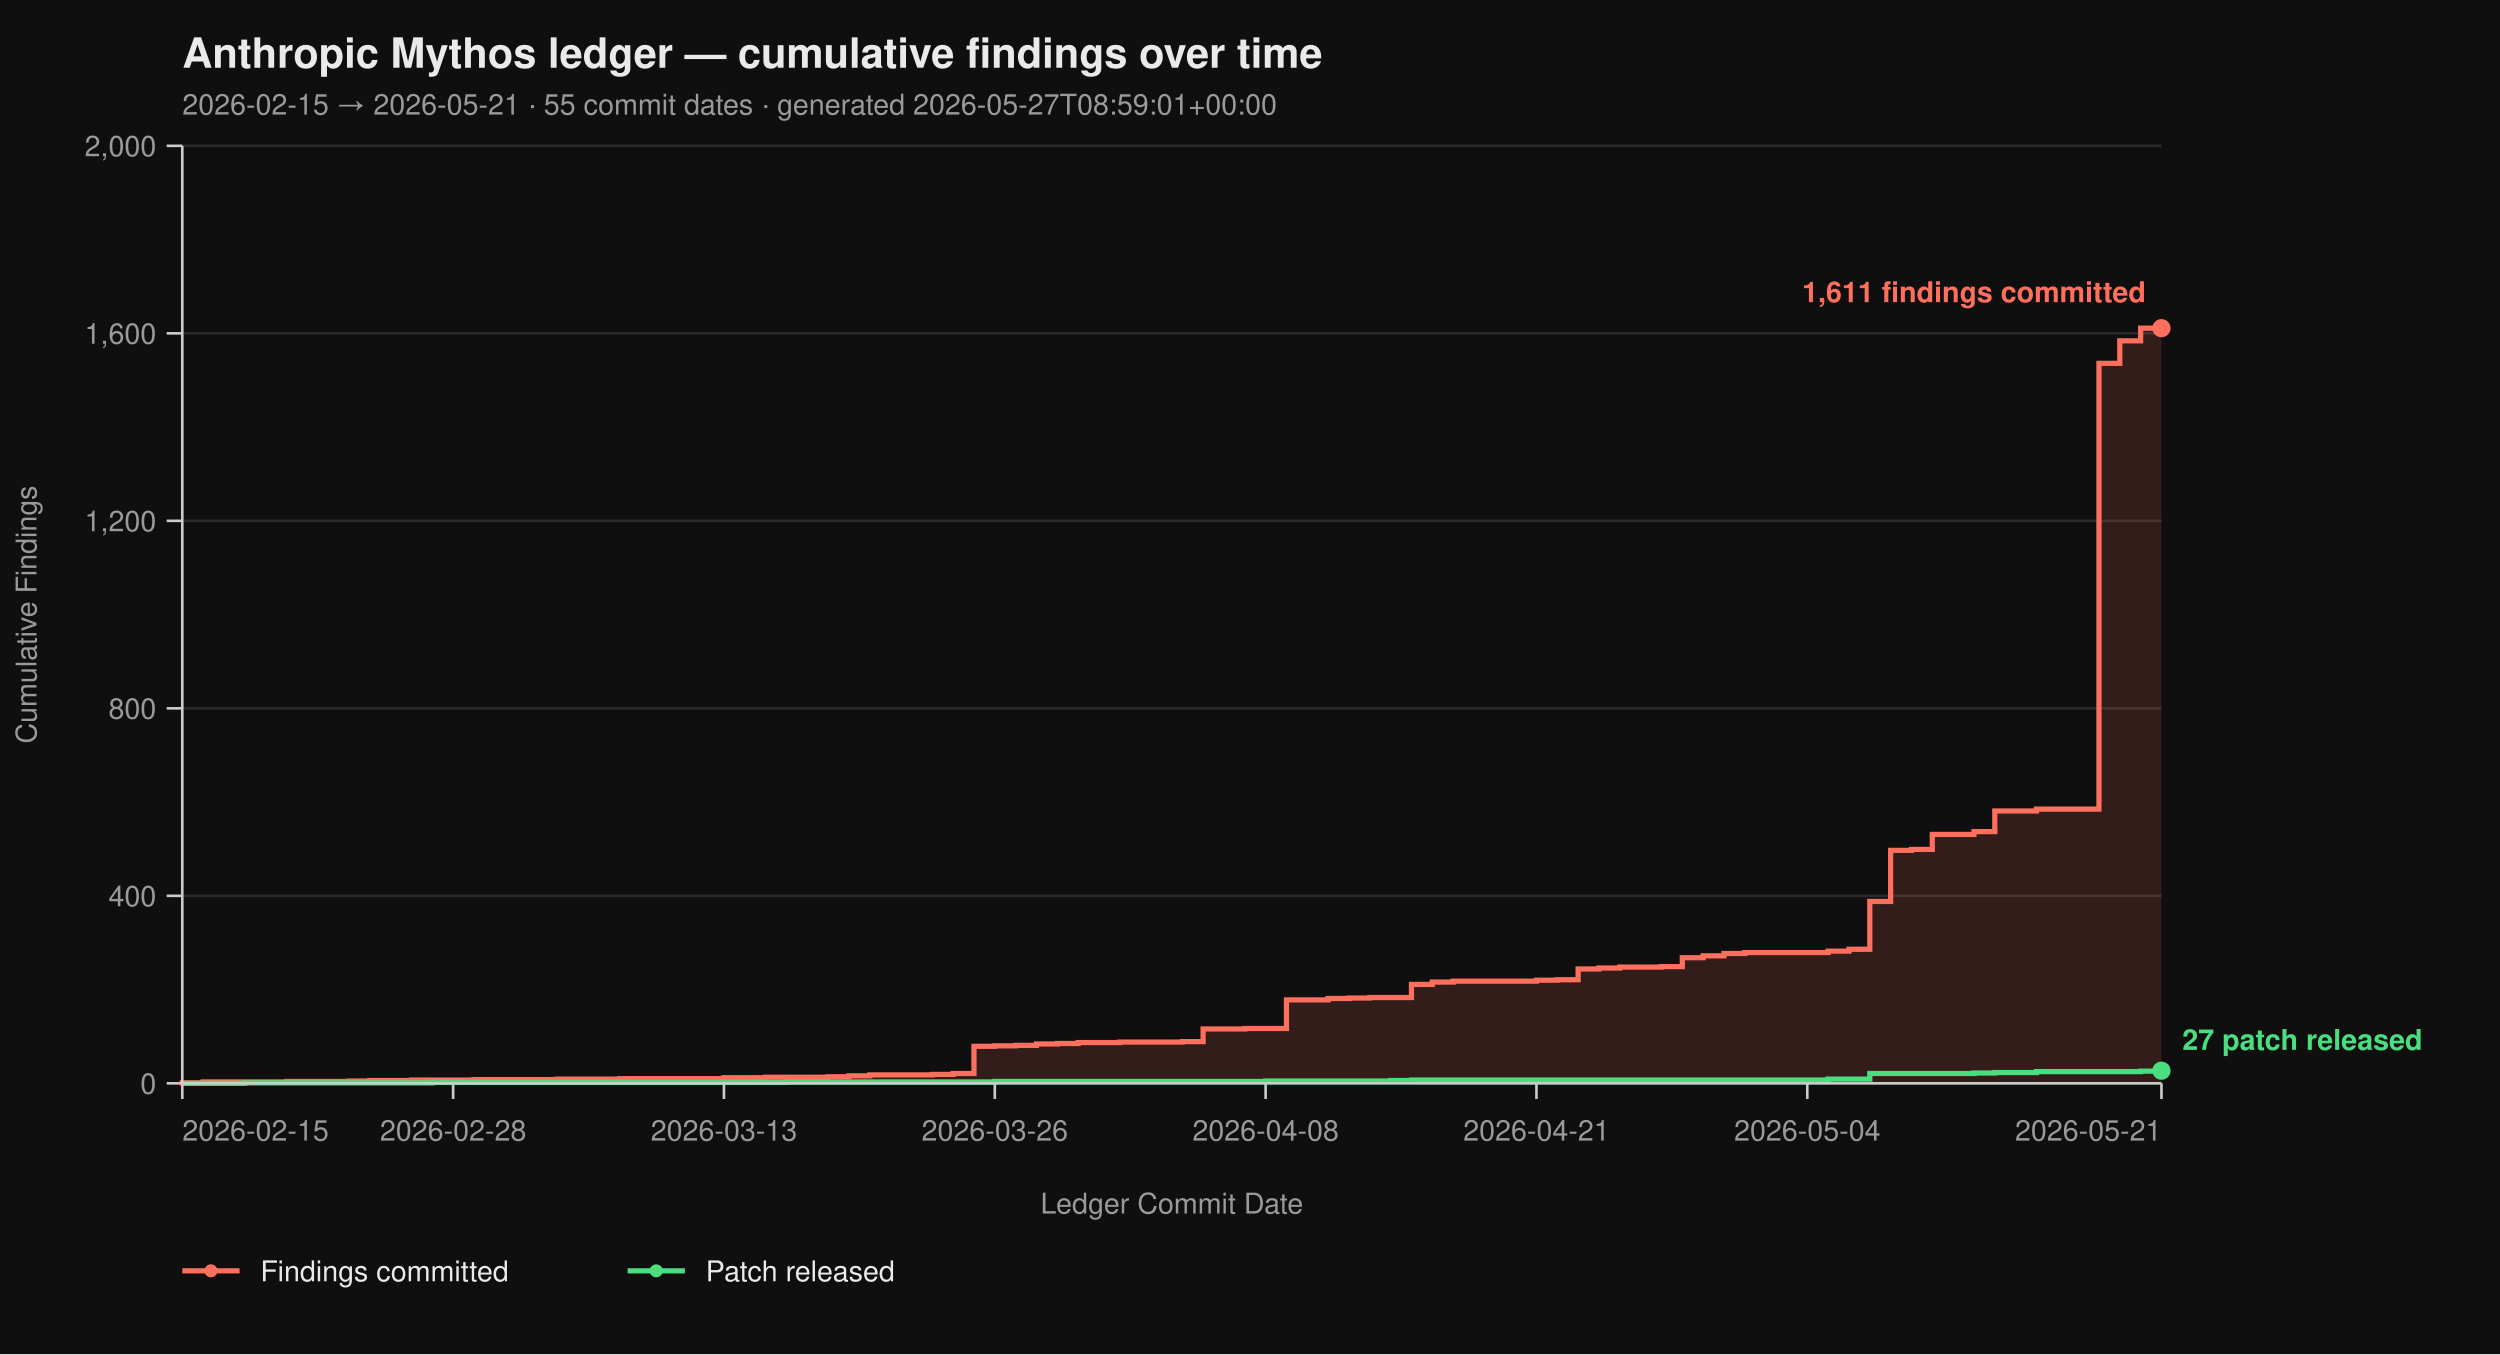
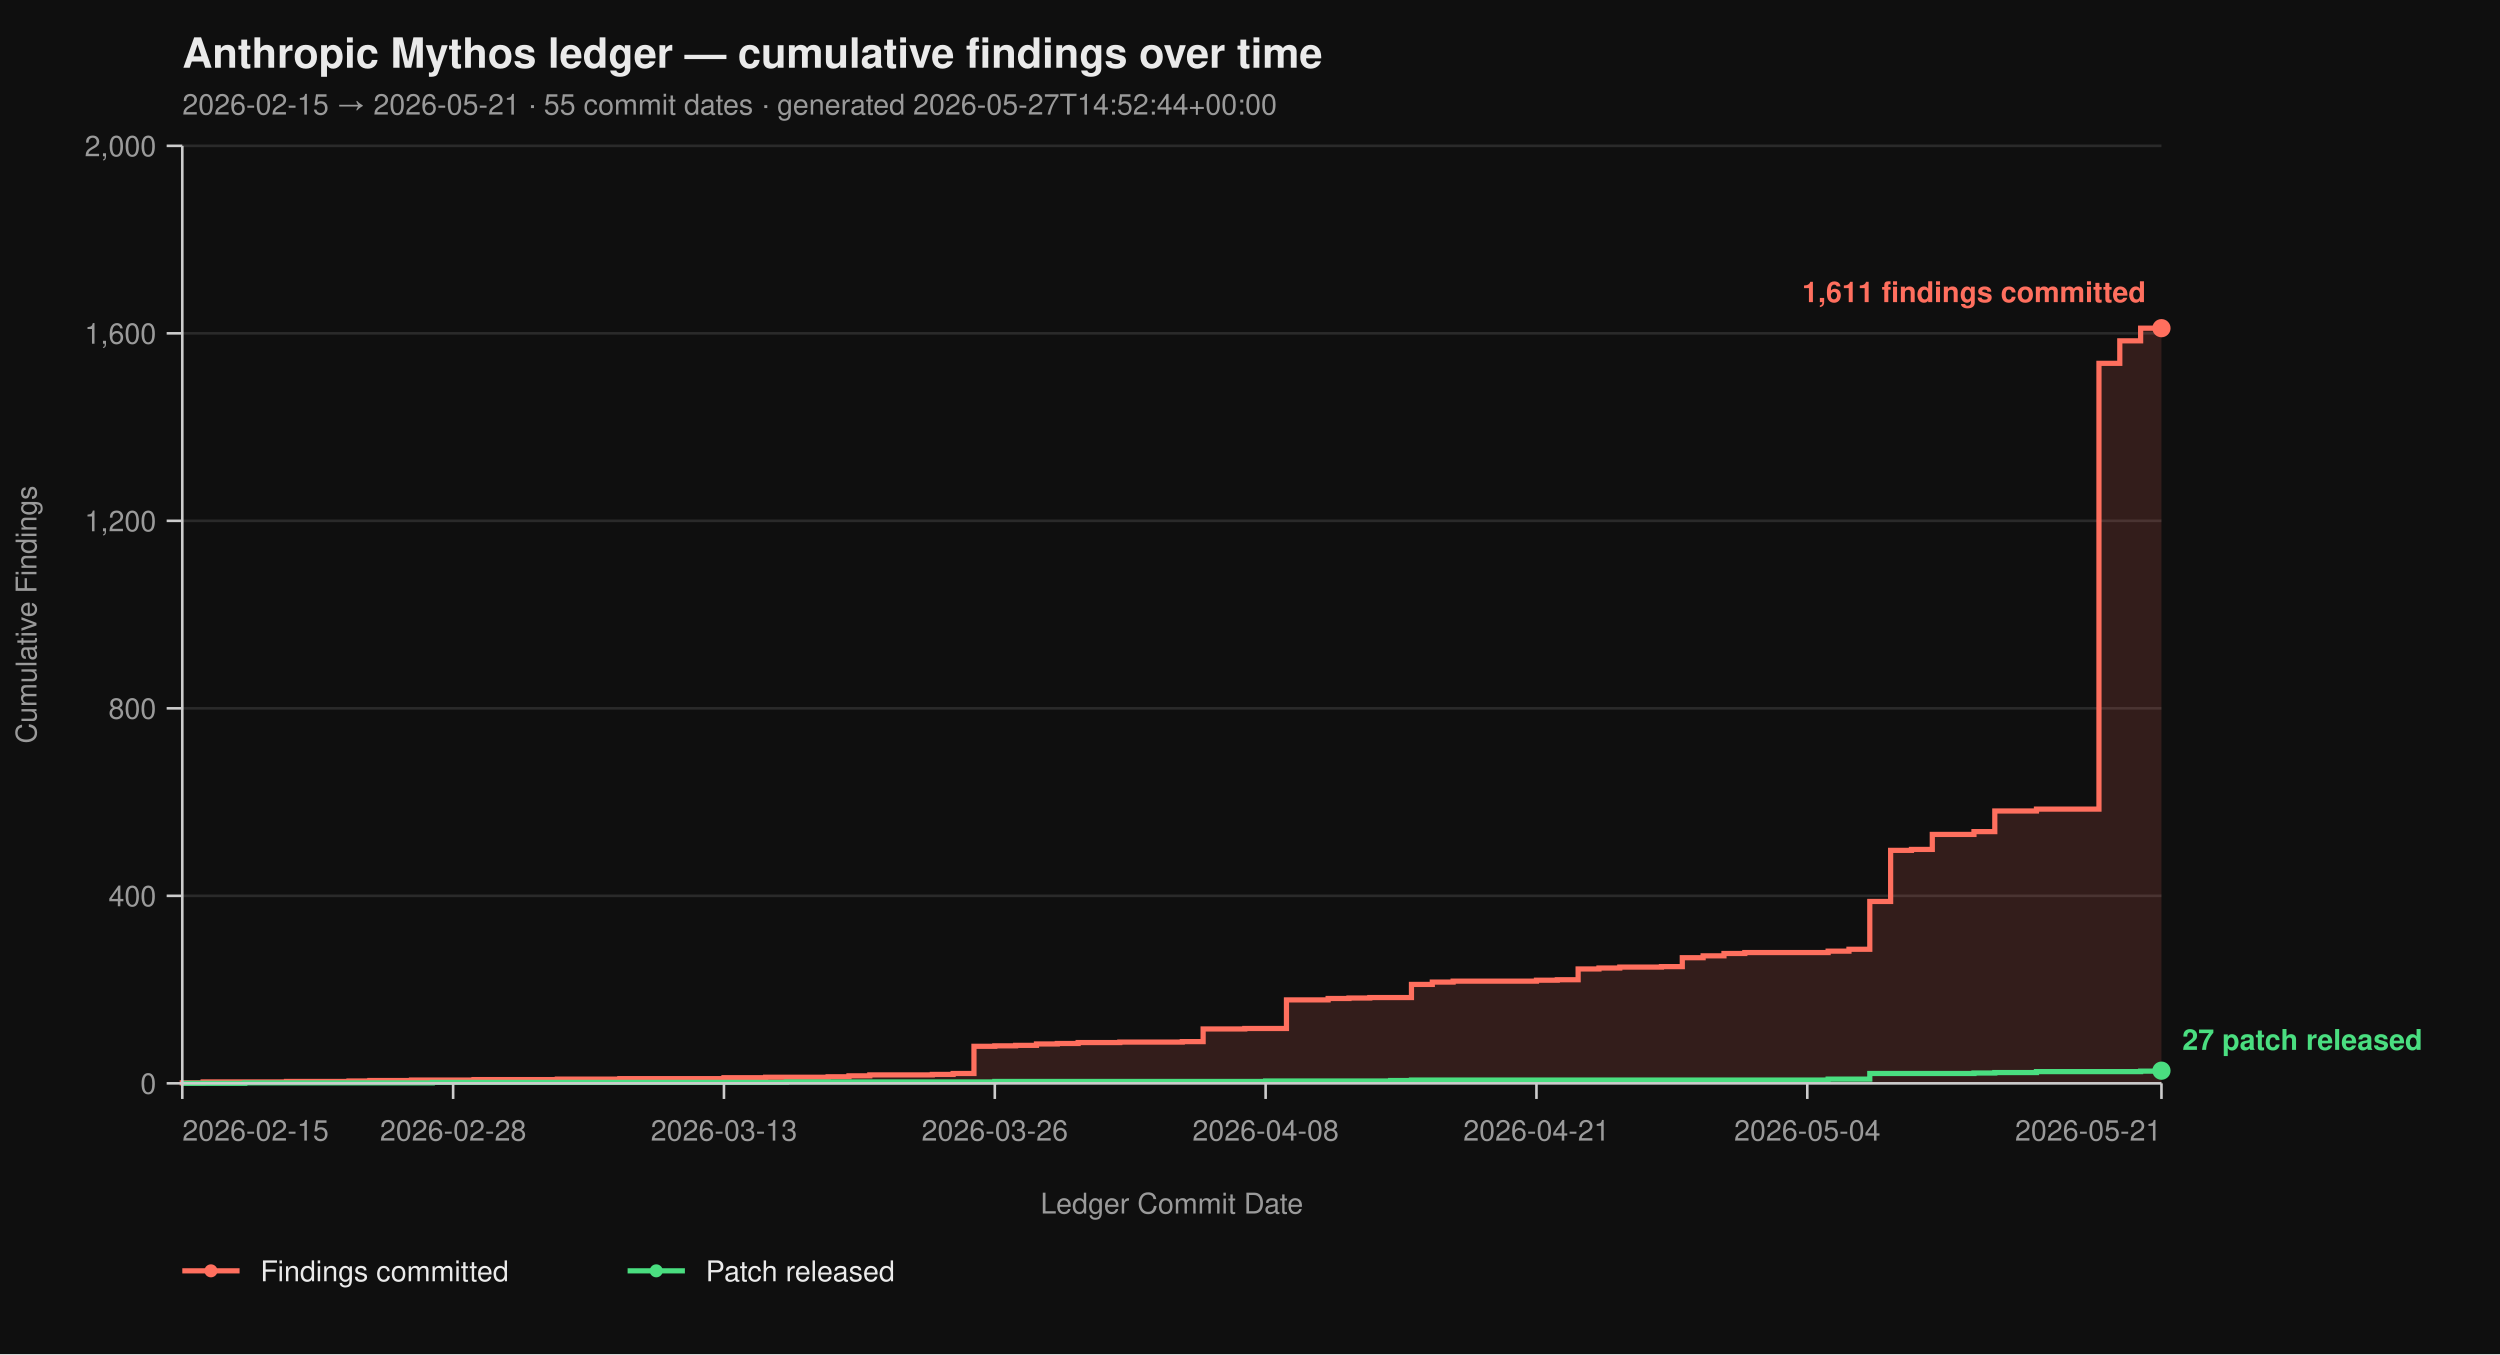
<svg xmlns="http://www.w3.org/2000/svg" viewBox="0 0 960 520" width="960" height="520" font-family="-apple-system, BlinkMacSystemFont, 'Segoe UI', Helvetica, Arial, sans-serif">
  <rect width="100%" height="100%" fill="#0f0f0f" />
  <text x="70" y="26" fill="#eaeaea" font-size="16" font-weight="700">Anthropic Mythos ledger — cumulative findings over time</text>
-   <text x="70" y="44" fill="#9a9a9a" font-size="11">2026-02-15 → 2026-05-21  ·  55 commit dates  ·  generated 2026-05-27T08:59:01+00:00</text>
+   <text x="70" y="44" fill="#9a9a9a" font-size="11">2026-02-15 → 2026-05-21  ·  55 commit dates  ·  generated 2026-05-27T14:52:44+00:00</text>
  <line x1="70" y1="416.00" x2="830" y2="416.00" stroke="#2a2a2a" stroke-width="1" />
  <line x1="70" y1="344.00" x2="830" y2="344.00" stroke="#2a2a2a" stroke-width="1" />
  <line x1="70" y1="272.00" x2="830" y2="272.00" stroke="#2a2a2a" stroke-width="1" />
  <line x1="70" y1="200.00" x2="830" y2="200.00" stroke="#2a2a2a" stroke-width="1" />
  <line x1="70" y1="128.00" x2="830" y2="128.00" stroke="#2a2a2a" stroke-width="1" />
  <line x1="70" y1="56.00" x2="830" y2="56.00" stroke="#2a2a2a" stroke-width="1" />
  <path d="M 70.00 416.00 L 70.00 416.00 L 70.00 415.82 L 78.00 415.82 L 78.00 415.46 L 110.00 415.46 L 110.00 415.28 L 134.00 415.28 L 134.00 415.10 L 142.00 415.10 L 142.00 414.92 L 158.00 414.92 L 158.00 414.74 L 182.00 414.74 L 182.00 414.56 L 214.00 414.56 L 214.00 414.38 L 238.00 414.38 L 238.00 414.20 L 278.00 414.20 L 278.00 413.84 L 294.00 413.84 L 294.00 413.66 L 318.00 413.66 L 318.00 413.48 L 326.00 413.48 L 326.00 413.12 L 334.00 413.12 L 334.00 412.76 L 358.00 412.76 L 358.00 412.58 L 366.00 412.58 L 366.00 412.22 L 374.00 412.22 L 374.00 401.78 L 382.00 401.78 L 382.00 401.60 L 390.00 401.60 L 390.00 401.42 L 398.00 401.42 L 398.00 400.88 L 406.00 400.88 L 406.00 400.70 L 414.00 400.70 L 414.00 400.34 L 430.00 400.34 L 430.00 400.16 L 454.00 400.16 L 454.00 399.98 L 462.00 399.98 L 462.00 395.12 L 478.00 395.12 L 478.00 394.94 L 494.00 394.94 L 494.00 383.96 L 510.00 383.96 L 510.00 383.42 L 518.00 383.42 L 518.00 383.24 L 526.00 383.24 L 526.00 383.06 L 542.00 383.06 L 542.00 378.02 L 550.00 378.02 L 550.00 377.12 L 558.00 377.12 L 558.00 376.76 L 590.00 376.76 L 590.00 376.40 L 598.00 376.40 L 598.00 376.22 L 606.00 376.22 L 606.00 372.08 L 614.00 372.08 L 614.00 371.72 L 622.00 371.72 L 622.00 371.36 L 638.00 371.36 L 638.00 371.18 L 646.00 371.18 L 646.00 367.76 L 654.00 367.76 L 654.00 367.04 L 662.00 367.04 L 662.00 366.14 L 670.00 366.14 L 670.00 365.78 L 702.00 365.78 L 702.00 365.24 L 710.00 365.24 L 710.00 364.52 L 718.00 364.52 L 718.00 346.16 L 726.00 346.16 L 726.00 326.54 L 734.00 326.54 L 734.00 326.18 L 742.00 326.18 L 742.00 320.42 L 758.00 320.42 L 758.00 319.34 L 766.00 319.34 L 766.00 311.42 L 782.00 311.42 L 782.00 310.70 L 806.00 310.70 L 806.00 139.52 L 814.00 139.52 L 814.00 130.88 L 822.00 130.88 L 822.00 126.02 L 830.00 126.02 L 830.00 416.00 Z" fill="#ff6f5e26" stroke="none" />
  <path d="M 70.00 416.00 L 70.00 416.00 L 70.00 415.82 L 78.00 415.82 L 78.00 415.46 L 110.00 415.46 L 110.00 415.28 L 134.00 415.28 L 134.00 415.10 L 142.00 415.10 L 142.00 414.92 L 158.00 414.92 L 158.00 414.74 L 182.00 414.74 L 182.00 414.56 L 214.00 414.56 L 214.00 414.38 L 238.00 414.38 L 238.00 414.20 L 278.00 414.20 L 278.00 413.84 L 294.00 413.84 L 294.00 413.66 L 318.00 413.66 L 318.00 413.48 L 326.00 413.48 L 326.00 413.12 L 334.00 413.12 L 334.00 412.76 L 358.00 412.76 L 358.00 412.58 L 366.00 412.58 L 366.00 412.22 L 374.00 412.22 L 374.00 401.78 L 382.00 401.78 L 382.00 401.60 L 390.00 401.60 L 390.00 401.42 L 398.00 401.42 L 398.00 400.88 L 406.00 400.88 L 406.00 400.70 L 414.00 400.70 L 414.00 400.34 L 430.00 400.34 L 430.00 400.16 L 454.00 400.16 L 454.00 399.98 L 462.00 399.98 L 462.00 395.12 L 478.00 395.12 L 478.00 394.94 L 494.00 394.94 L 494.00 383.96 L 510.00 383.96 L 510.00 383.42 L 518.00 383.42 L 518.00 383.24 L 526.00 383.24 L 526.00 383.06 L 542.00 383.06 L 542.00 378.02 L 550.00 378.02 L 550.00 377.12 L 558.00 377.12 L 558.00 376.76 L 590.00 376.76 L 590.00 376.40 L 598.00 376.40 L 598.00 376.22 L 606.00 376.22 L 606.00 372.08 L 614.00 372.08 L 614.00 371.72 L 622.00 371.72 L 622.00 371.36 L 638.00 371.36 L 638.00 371.18 L 646.00 371.18 L 646.00 367.76 L 654.00 367.76 L 654.00 367.04 L 662.00 367.04 L 662.00 366.14 L 670.00 366.14 L 670.00 365.78 L 702.00 365.78 L 702.00 365.24 L 710.00 365.24 L 710.00 364.52 L 718.00 364.52 L 718.00 346.16 L 726.00 346.16 L 726.00 326.54 L 734.00 326.54 L 734.00 326.18 L 742.00 326.18 L 742.00 320.42 L 758.00 320.42 L 758.00 319.34 L 766.00 319.34 L 766.00 311.42 L 782.00 311.42 L 782.00 310.70 L 806.00 310.70 L 806.00 139.52 L 814.00 139.52 L 814.00 130.88 L 822.00 130.88 L 822.00 126.02 L 830.00 126.02" fill="none" stroke="#ff6f5e" stroke-width="2" stroke-linejoin="miter" stroke-linecap="butt" />
  <path d="M 70.00 416.00 L 94.00 416.00 L 94.00 415.82 L 166.00 415.82 L 166.00 415.64 L 302.00 415.64 L 302.00 415.46 L 382.00 415.46 L 382.00 415.28 L 486.00 415.28 L 486.00 415.10 L 534.00 415.10 L 534.00 414.92 L 542.00 414.92 L 542.00 414.74 L 702.00 414.74 L 702.00 414.38 L 718.00 414.38 L 718.00 412.22 L 758.00 412.22 L 758.00 412.04 L 766.00 412.04 L 766.00 411.86 L 782.00 411.86 L 782.00 411.50 L 822.00 411.50 L 822.00 411.32 L 830.00 411.32 L 830.00 411.14 L 830.00 411.14" fill="none" stroke="#4ade80" stroke-width="2" stroke-linejoin="miter" stroke-linecap="butt" />
  <line x1="70" y1="56" x2="70" y2="416" stroke="#cccccc" stroke-width="1" />
  <line x1="70" y1="416" x2="830" y2="416" stroke="#cccccc" stroke-width="1" />
  <line x1="64" y1="416.00" x2="70" y2="416.00" stroke="#cccccc" stroke-width="1" />
  <line x1="64" y1="344.00" x2="70" y2="344.00" stroke="#cccccc" stroke-width="1" />
  <line x1="64" y1="272.00" x2="70" y2="272.00" stroke="#cccccc" stroke-width="1" />
  <line x1="64" y1="200.00" x2="70" y2="200.00" stroke="#cccccc" stroke-width="1" />
  <line x1="64" y1="128.00" x2="70" y2="128.00" stroke="#cccccc" stroke-width="1" />
  <line x1="64" y1="56.00" x2="70" y2="56.00" stroke="#cccccc" stroke-width="1" />
  <text x="60" y="420.00" text-anchor="end" fill="#9a9a9a" font-size="11">0</text>
  <text x="60" y="348.00" text-anchor="end" fill="#9a9a9a" font-size="11">400</text>
  <text x="60" y="276.00" text-anchor="end" fill="#9a9a9a" font-size="11">800</text>
  <text x="60" y="204.00" text-anchor="end" fill="#9a9a9a" font-size="11">1,200</text>
  <text x="60" y="132.00" text-anchor="end" fill="#9a9a9a" font-size="11">1,600</text>
  <text x="60" y="60.00" text-anchor="end" fill="#9a9a9a" font-size="11">2,000</text>
  <text x="14" y="236.00" fill="#9a9a9a" font-size="11" transform="rotate(-90 14 236.00)" text-anchor="middle">Cumulative Findings</text>
  <line x1="70.00" y1="416" x2="70.00" y2="422" stroke="#cccccc" stroke-width="1" />
  <line x1="174.00" y1="416" x2="174.00" y2="422" stroke="#cccccc" stroke-width="1" />
  <line x1="278.00" y1="416" x2="278.00" y2="422" stroke="#cccccc" stroke-width="1" />
  <line x1="382.00" y1="416" x2="382.00" y2="422" stroke="#cccccc" stroke-width="1" />
  <line x1="486.00" y1="416" x2="486.00" y2="422" stroke="#cccccc" stroke-width="1" />
  <line x1="590.00" y1="416" x2="590.00" y2="422" stroke="#cccccc" stroke-width="1" />
  <line x1="694.00" y1="416" x2="694.00" y2="422" stroke="#cccccc" stroke-width="1" />
  <line x1="830.00" y1="416" x2="830.00" y2="422" stroke="#cccccc" stroke-width="1" />
  <text x="70.00" y="438" text-anchor="start" fill="#9a9a9a" font-size="11">2026-02-15</text>
  <text x="174.00" y="438" text-anchor="middle" fill="#9a9a9a" font-size="11">2026-02-28</text>
  <text x="278.00" y="438" text-anchor="middle" fill="#9a9a9a" font-size="11">2026-03-13</text>
  <text x="382.00" y="438" text-anchor="middle" fill="#9a9a9a" font-size="11">2026-03-26</text>
  <text x="486.00" y="438" text-anchor="middle" fill="#9a9a9a" font-size="11">2026-04-08</text>
  <text x="590.00" y="438" text-anchor="middle" fill="#9a9a9a" font-size="11">2026-04-21</text>
  <text x="694.00" y="438" text-anchor="middle" fill="#9a9a9a" font-size="11">2026-05-04</text>
  <text x="830.00" y="438" text-anchor="end" fill="#9a9a9a" font-size="11">2026-05-21</text>
  <text x="450.00" y="466" fill="#9a9a9a" font-size="11" text-anchor="middle">Ledger Commit Date</text>
  <circle cx="830.00" cy="126.02" r="3.5" fill="#ff6f5e" />
  <text x="824.00" y="116.02" text-anchor="end" fill="#ff6f5e" font-size="11" font-weight="600">1,611 findings committed</text>
  <circle cx="830.00" cy="411.14" r="3.5" fill="#4ade80" />
  <text x="838.00" y="403.14" text-anchor="start" fill="#4ade80" font-size="11" font-weight="600">27 patch released</text>
  <line x1="70" y1="488" x2="92" y2="488" stroke="#ff6f5e" stroke-width="2" />
  <circle cx="81" cy="488" r="2.5" fill="#ff6f5e" />
  <text x="100" y="492" fill="#eaeaea" font-size="11">Findings committed</text>
  <line x1="241.0" y1="488" x2="263.0" y2="488" stroke="#4ade80" stroke-width="2" />
  <circle cx="252.0" cy="488" r="2.5" fill="#4ade80" />
  <text x="271.0" y="492" fill="#eaeaea" font-size="11">Patch released</text>
</svg>
